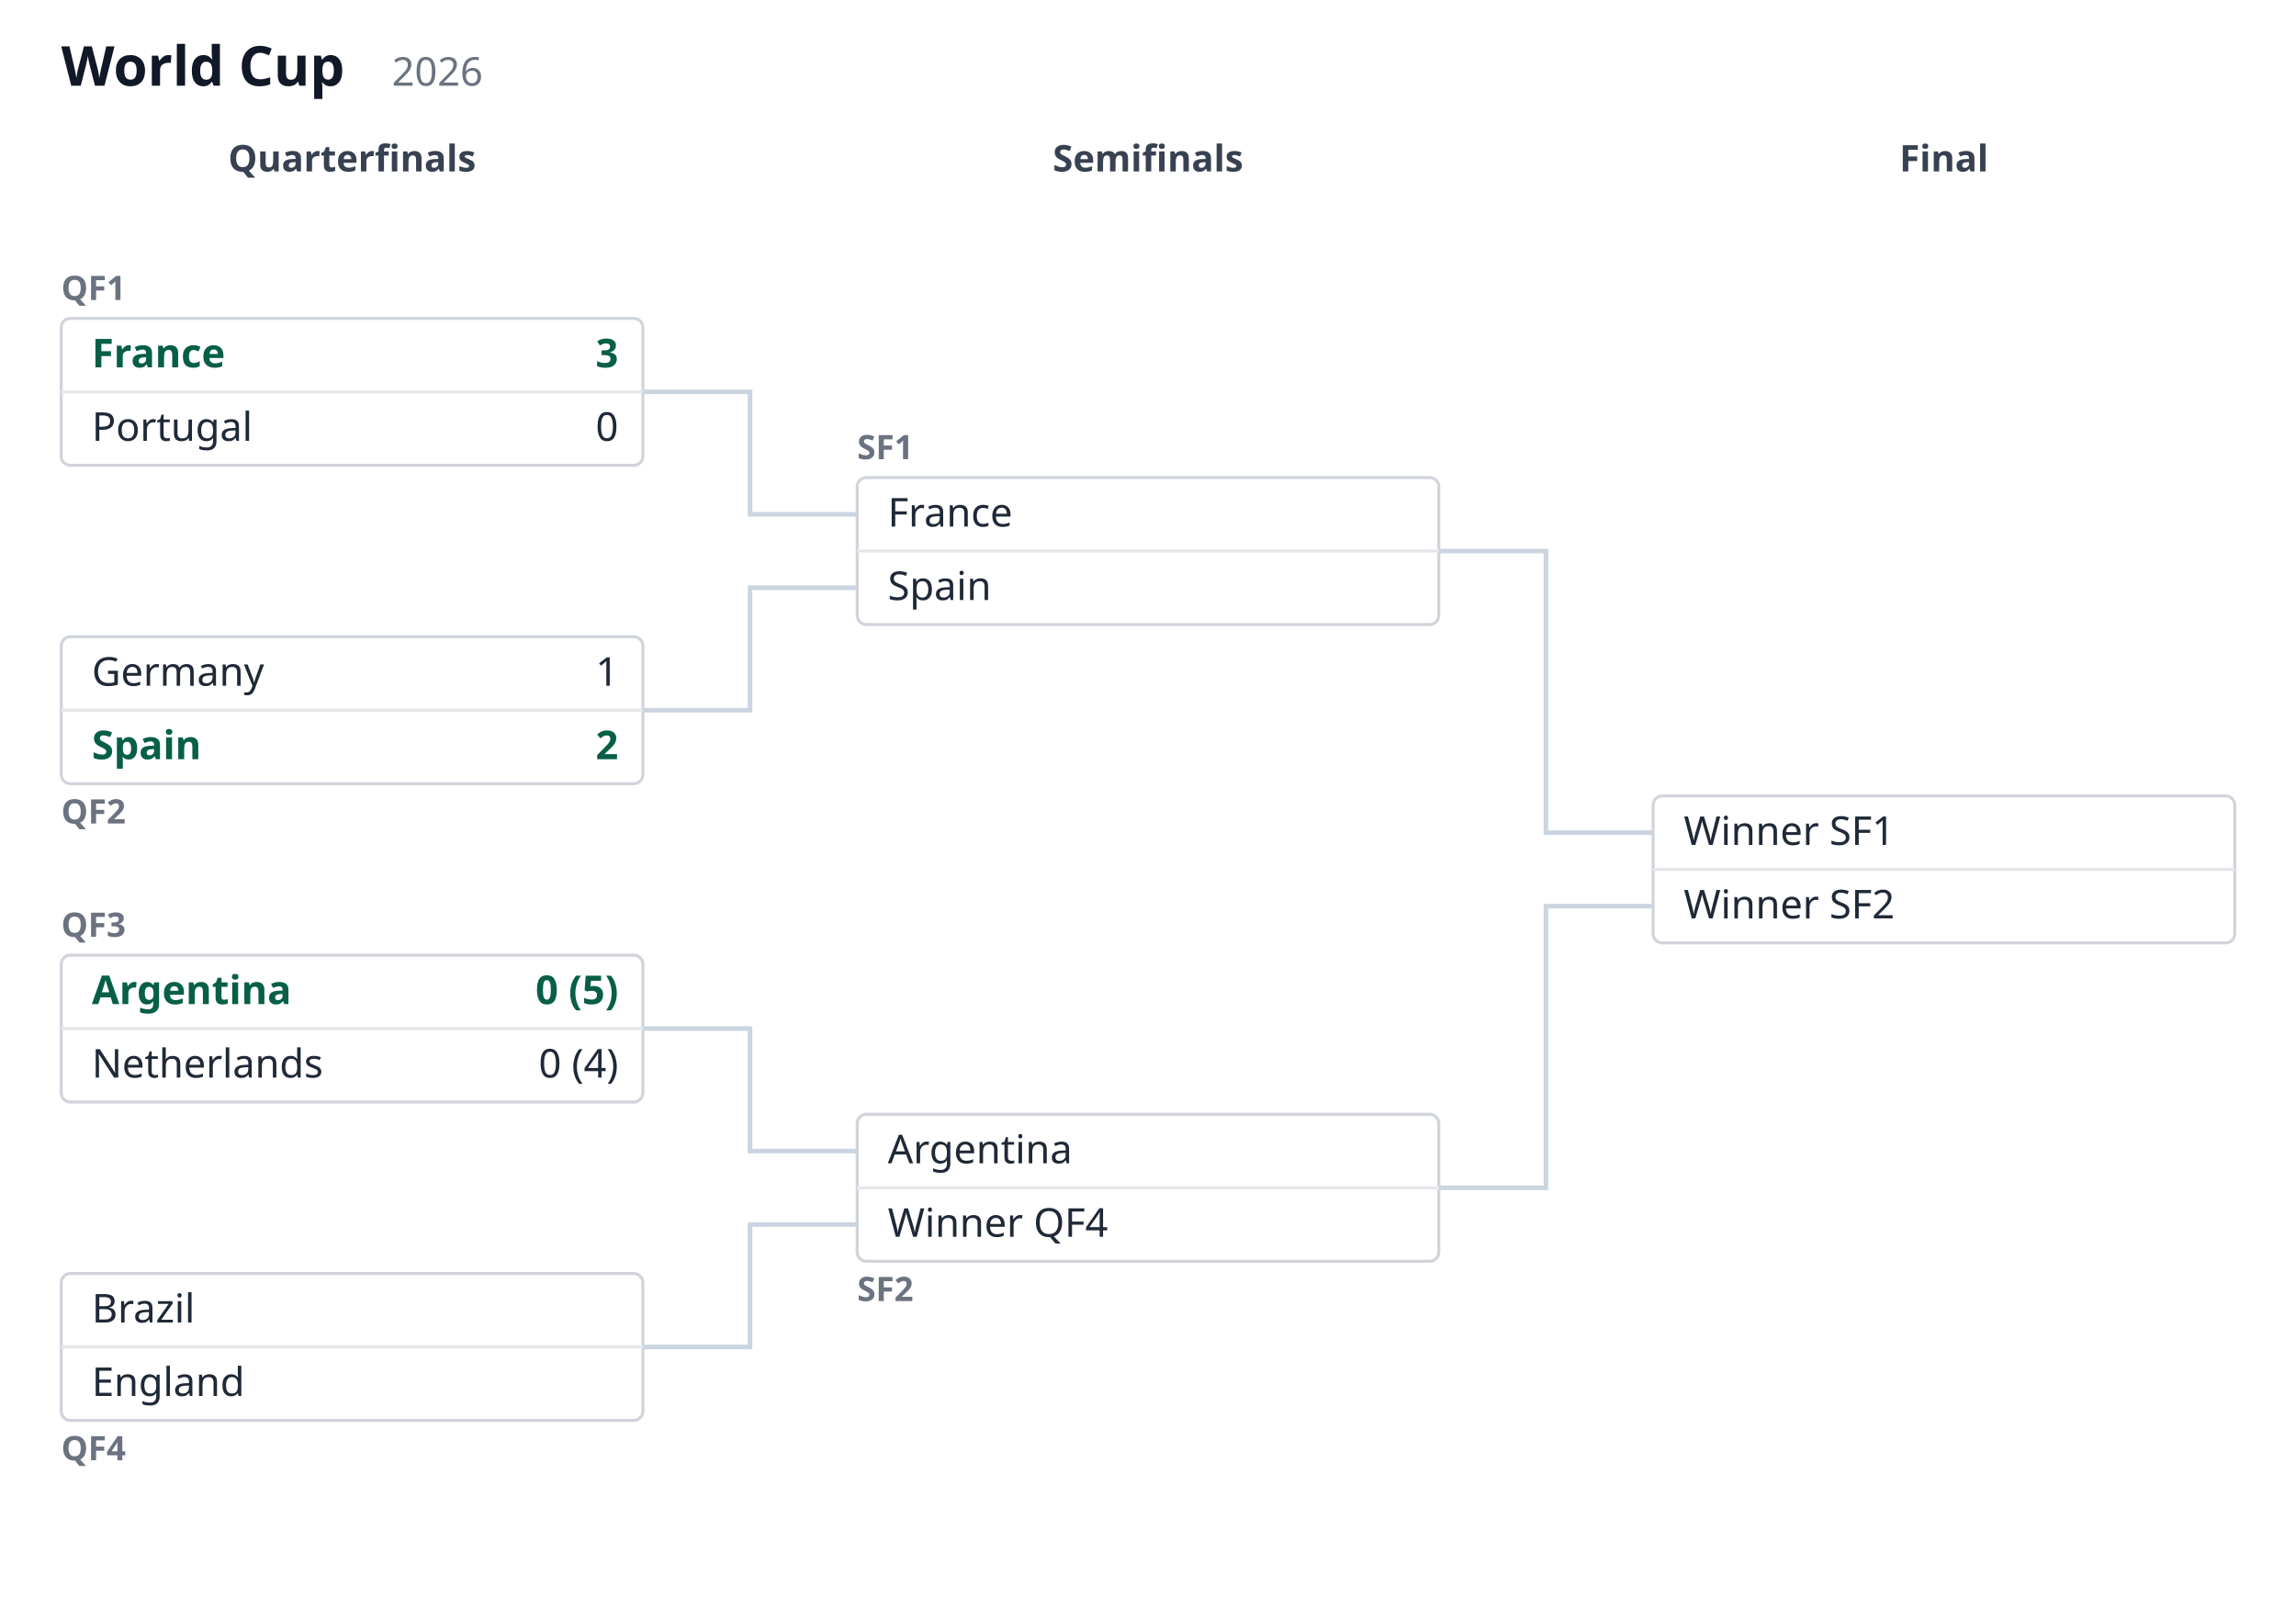
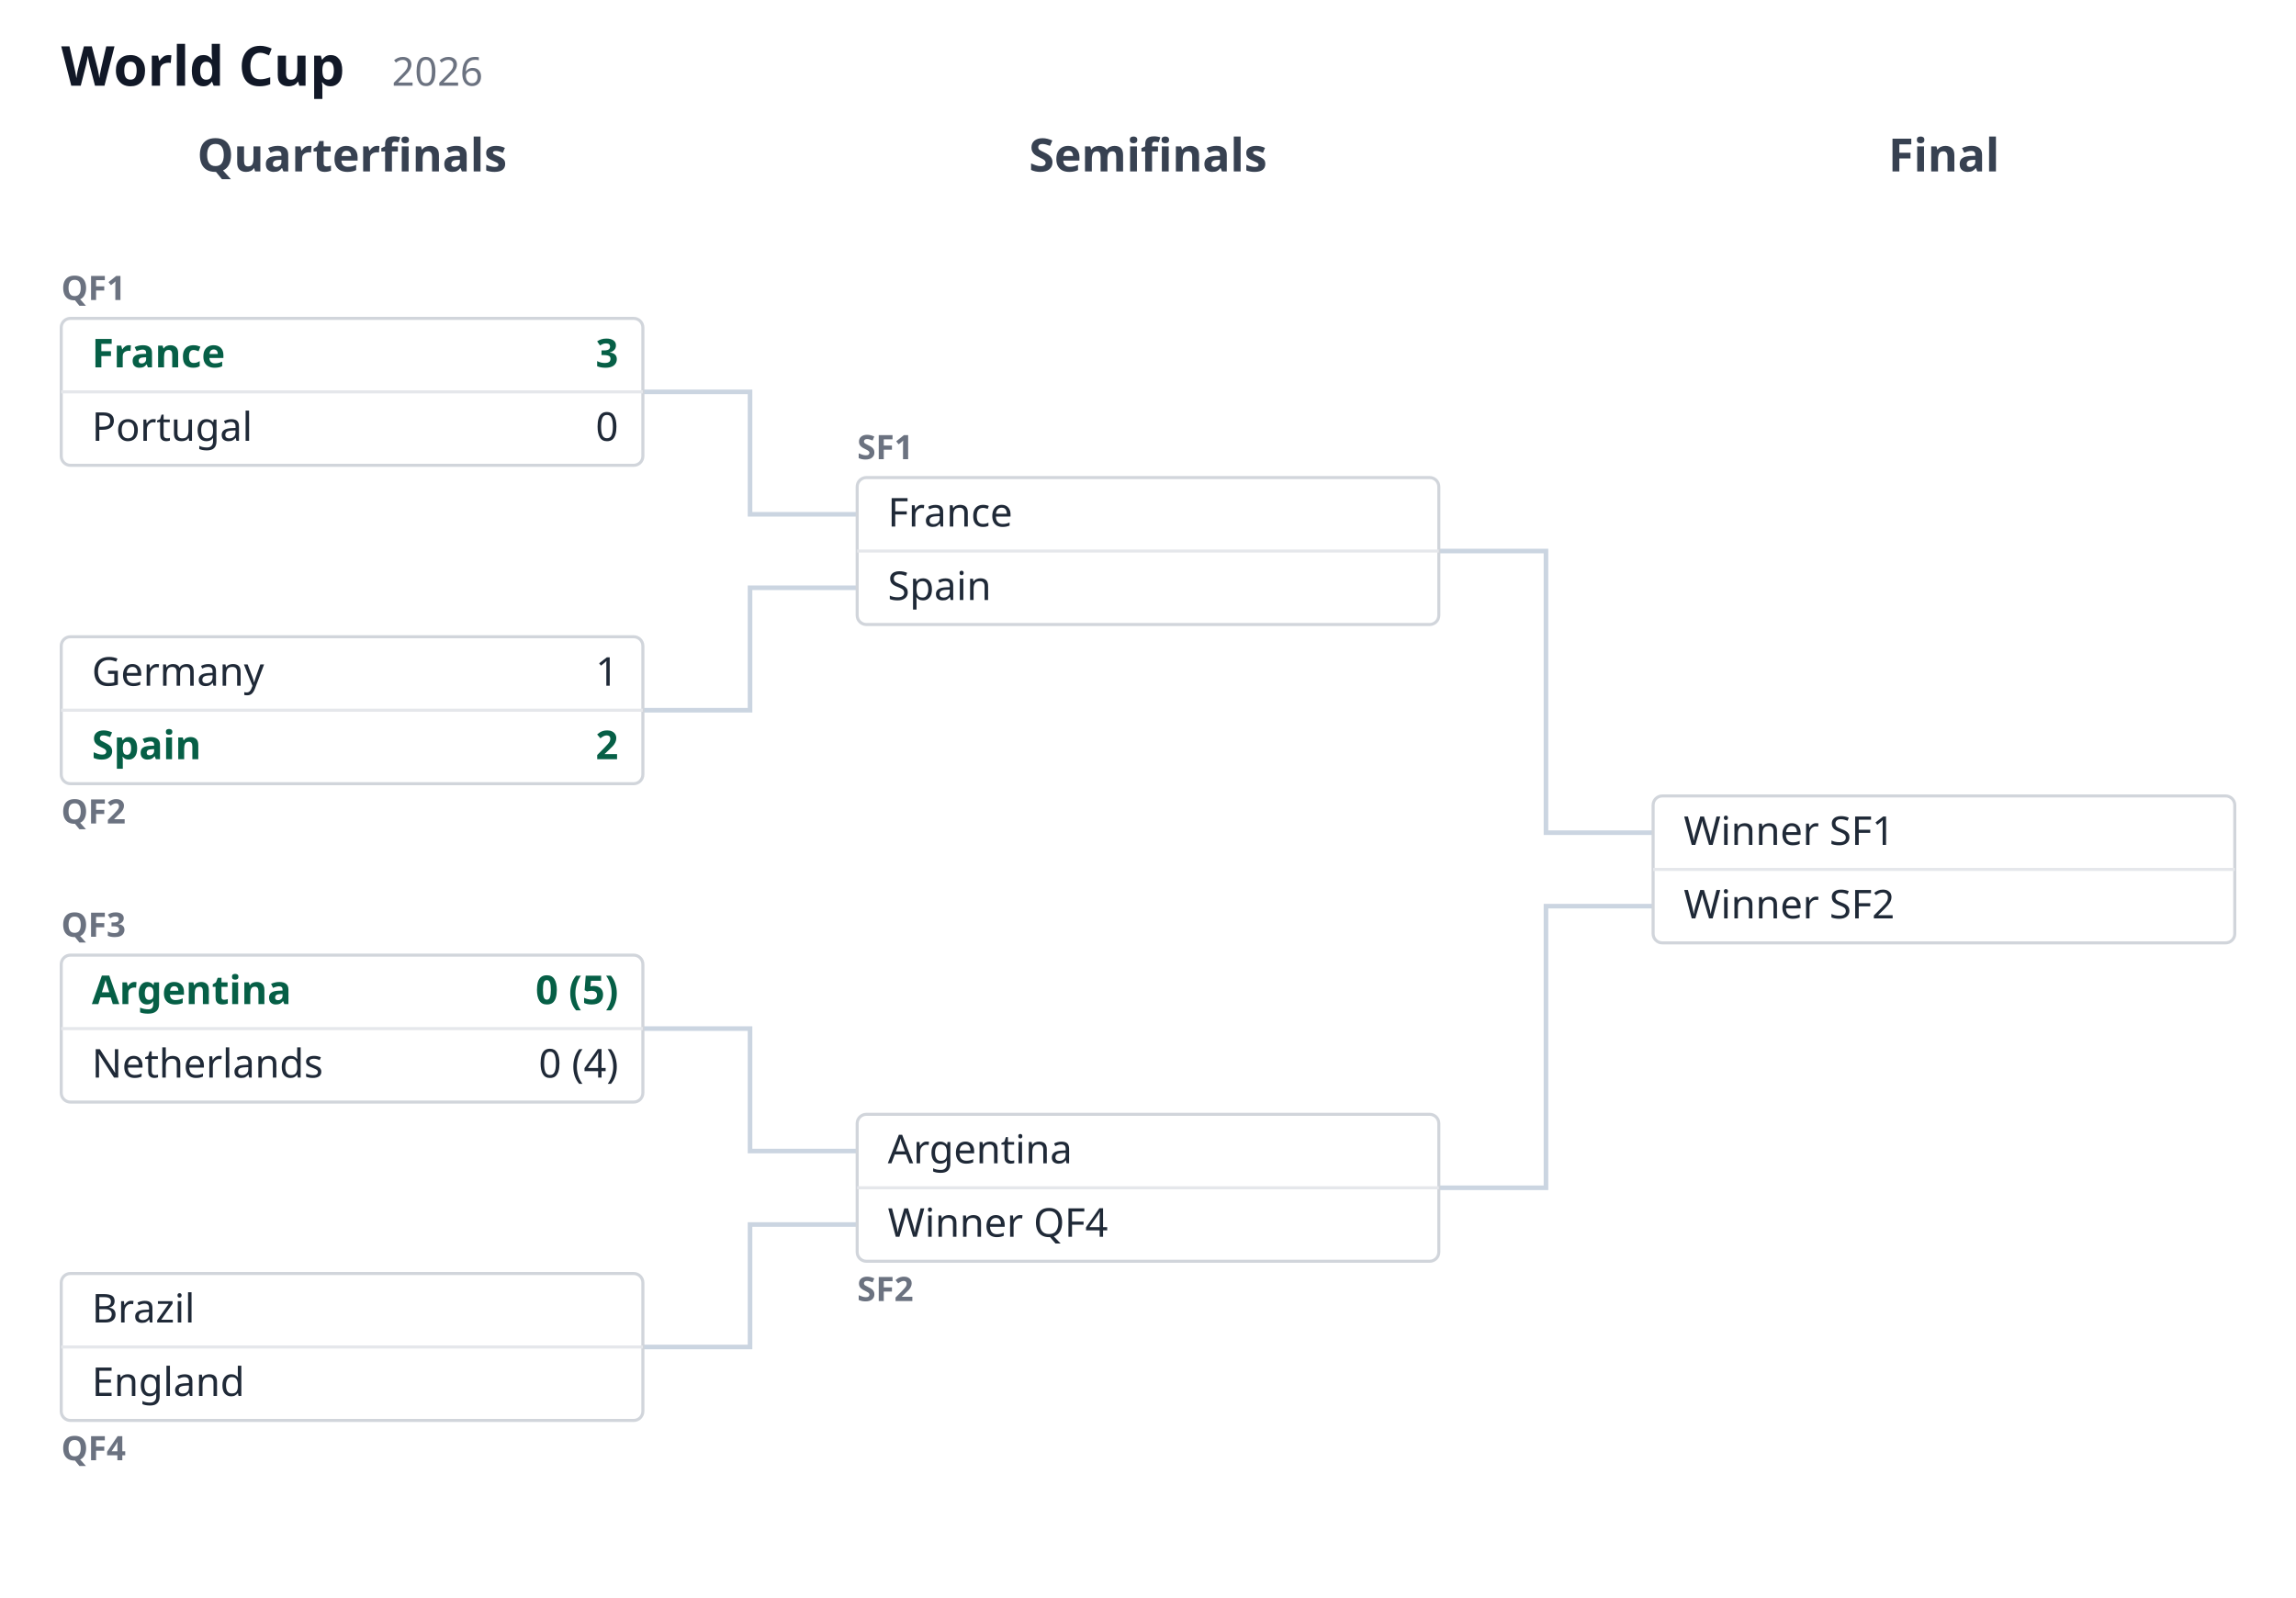
<svg xmlns="http://www.w3.org/2000/svg" viewBox="0 0 750 522" width="750" height="522" font-family="sans-serif">
  <style>
  .pd-bg { fill: #ffffff; }
  .pd-title { font: 600 18px sans-serif; fill: #111827; }
  .pd-season { font: 400 13px sans-serif; fill: #6b7280; }
-   .pd-header { font: 600 12px sans-serif; fill: #374151; text-anchor: middle; }
+   .pd-header { font: 600 15px sans-serif; fill: #374151; text-anchor: middle; }
  .pd-meta { font: 400 11px sans-serif; fill: #6b7280; }
  .pd-meta-id { font-weight: 700; }
  .pd-box { fill: #ffffff; stroke: #d1d5db; stroke-width: 1; }
  .pd-divider { stroke: #e5e7eb; stroke-width: 1; }
  .pd-team { font: 400 13px sans-serif; fill: #1f2937; }
  .pd-score { font: 400 13px sans-serif; fill: #1f2937; text-anchor: end; }
  .pd-win .pd-team, .pd-win .pd-score { font-weight: 700; fill: #065f46; }
  .pd-crest-frame { fill: none; stroke: #d1d5db; stroke-width: 1; }
  .pd-link { fill: none; stroke: #cbd5e1; stroke-width: 1.5; }
  @media (prefers-color-scheme: dark) {
    .pd-bg { fill: #0f172a; }
    .pd-title { fill: #f8fafc; }
    .pd-season { fill: #94a3b8; }
    .pd-header { fill: #cbd5e1; }
    .pd-meta { fill: #94a3b8; }
    .pd-box { fill: #1e293b; stroke: #334155; }
    .pd-divider { stroke: #334155; }
    .pd-team { fill: #e5e7eb; }
    .pd-score { fill: #e5e7eb; }
    .pd-win .pd-team, .pd-win .pd-score { fill: #34d399; }
    .pd-crest-frame { stroke: #334155; }
    .pd-link { stroke: #475569; }
  }</style>
  <rect class="pd-bg" width="750" height="522" />
  <text class="pd-title" x="20" y="28">World Cup</text>
  <text class="pd-season" x="128" y="28">2026</text>
  <text class="pd-header" x="115" y="56">Quarterfinals</text>
  <text class="pd-header" x="375" y="56">Semifinals</text>
  <text class="pd-header" x="635" y="56">Final</text>
  <path class="pd-link" d="M 210 128 L 245 128 L 245 168 L 280 168" />
  <path class="pd-link" d="M 210 232 L 245 232 L 245 192 L 280 192" />
  <path class="pd-link" d="M 210 336 L 245 336 L 245 376 L 280 376" />
  <path class="pd-link" d="M 210 440 L 245 440 L 245 400 L 280 400" />
  <path class="pd-link" d="M 470 180 L 505 180 L 505 272 L 540 272" />
  <path class="pd-link" d="M 470 388 L 505 388 L 505 296 L 540 296" />
  <text class="pd-meta" x="20" y="98">
    <tspan class="pd-meta-id">QF1</tspan>
  </text>
  <rect class="pd-box" x="20" y="104" width="190" height="48" rx="3" />
  <line class="pd-divider" x1="20" y1="128" x2="210" y2="128" />
  <g class="pd-win">
    <text class="pd-team" x="30" y="120">France</text>
    <text class="pd-score" x="202" y="120">3</text>
  </g>
  <g class="">
    <text class="pd-team" x="30" y="144">Portugal</text>
    <text class="pd-score" x="202" y="144">0</text>
  </g>
  <text class="pd-meta" x="20" y="269">
    <tspan class="pd-meta-id">QF2</tspan>
  </text>
  <rect class="pd-box" x="20" y="208" width="190" height="48" rx="3" />
  <line class="pd-divider" x1="20" y1="232" x2="210" y2="232" />
  <g class="">
    <text class="pd-team" x="30" y="224">Germany</text>
    <text class="pd-score" x="202" y="224">1</text>
  </g>
  <g class="pd-win">
    <text class="pd-team" x="30" y="248">Spain</text>
    <text class="pd-score" x="202" y="248">2</text>
  </g>
  <text class="pd-meta" x="20" y="306">
    <tspan class="pd-meta-id">QF3</tspan>
  </text>
  <rect class="pd-box" x="20" y="312" width="190" height="48" rx="3" />
  <line class="pd-divider" x1="20" y1="336" x2="210" y2="336" />
  <g class="pd-win">
    <text class="pd-team" x="30" y="328">Argentina</text>
    <text class="pd-score" x="202" y="328">0 (5)</text>
  </g>
  <g class="">
    <text class="pd-team" x="30" y="352">Netherlands</text>
    <text class="pd-score" x="202" y="352">0 (4)</text>
  </g>
  <text class="pd-meta" x="20" y="477">
    <tspan class="pd-meta-id">QF4</tspan>
  </text>
  <rect class="pd-box" x="20" y="416" width="190" height="48" rx="3" />
  <line class="pd-divider" x1="20" y1="440" x2="210" y2="440" />
  <g class="">
    <text class="pd-team" x="30" y="432">Brazil</text>
  </g>
  <g class="">
    <text class="pd-team" x="30" y="456">England</text>
  </g>
  <text class="pd-meta" x="280" y="150">
    <tspan class="pd-meta-id">SF1</tspan>
  </text>
  <rect class="pd-box" x="280" y="156" width="190" height="48" rx="3" />
  <line class="pd-divider" x1="280" y1="180" x2="470" y2="180" />
  <g class="">
    <text class="pd-team" x="290" y="172">France</text>
  </g>
  <g class="">
    <text class="pd-team" x="290" y="196">Spain</text>
  </g>
  <text class="pd-meta" x="280" y="425">
    <tspan class="pd-meta-id">SF2</tspan>
  </text>
  <rect class="pd-box" x="280" y="364" width="190" height="48" rx="3" />
  <line class="pd-divider" x1="280" y1="388" x2="470" y2="388" />
  <g class="">
    <text class="pd-team" x="290" y="380">Argentina</text>
  </g>
  <g class="">
    <text class="pd-team" x="290" y="404">Winner QF4</text>
  </g>
  <rect class="pd-box" x="540" y="260" width="190" height="48" rx="3" />
  <line class="pd-divider" x1="540" y1="284" x2="730" y2="284" />
  <g class="">
    <text class="pd-team" x="550" y="276">Winner SF1</text>
  </g>
  <g class="">
    <text class="pd-team" x="550" y="300">Winner SF2</text>
  </g>
</svg>
